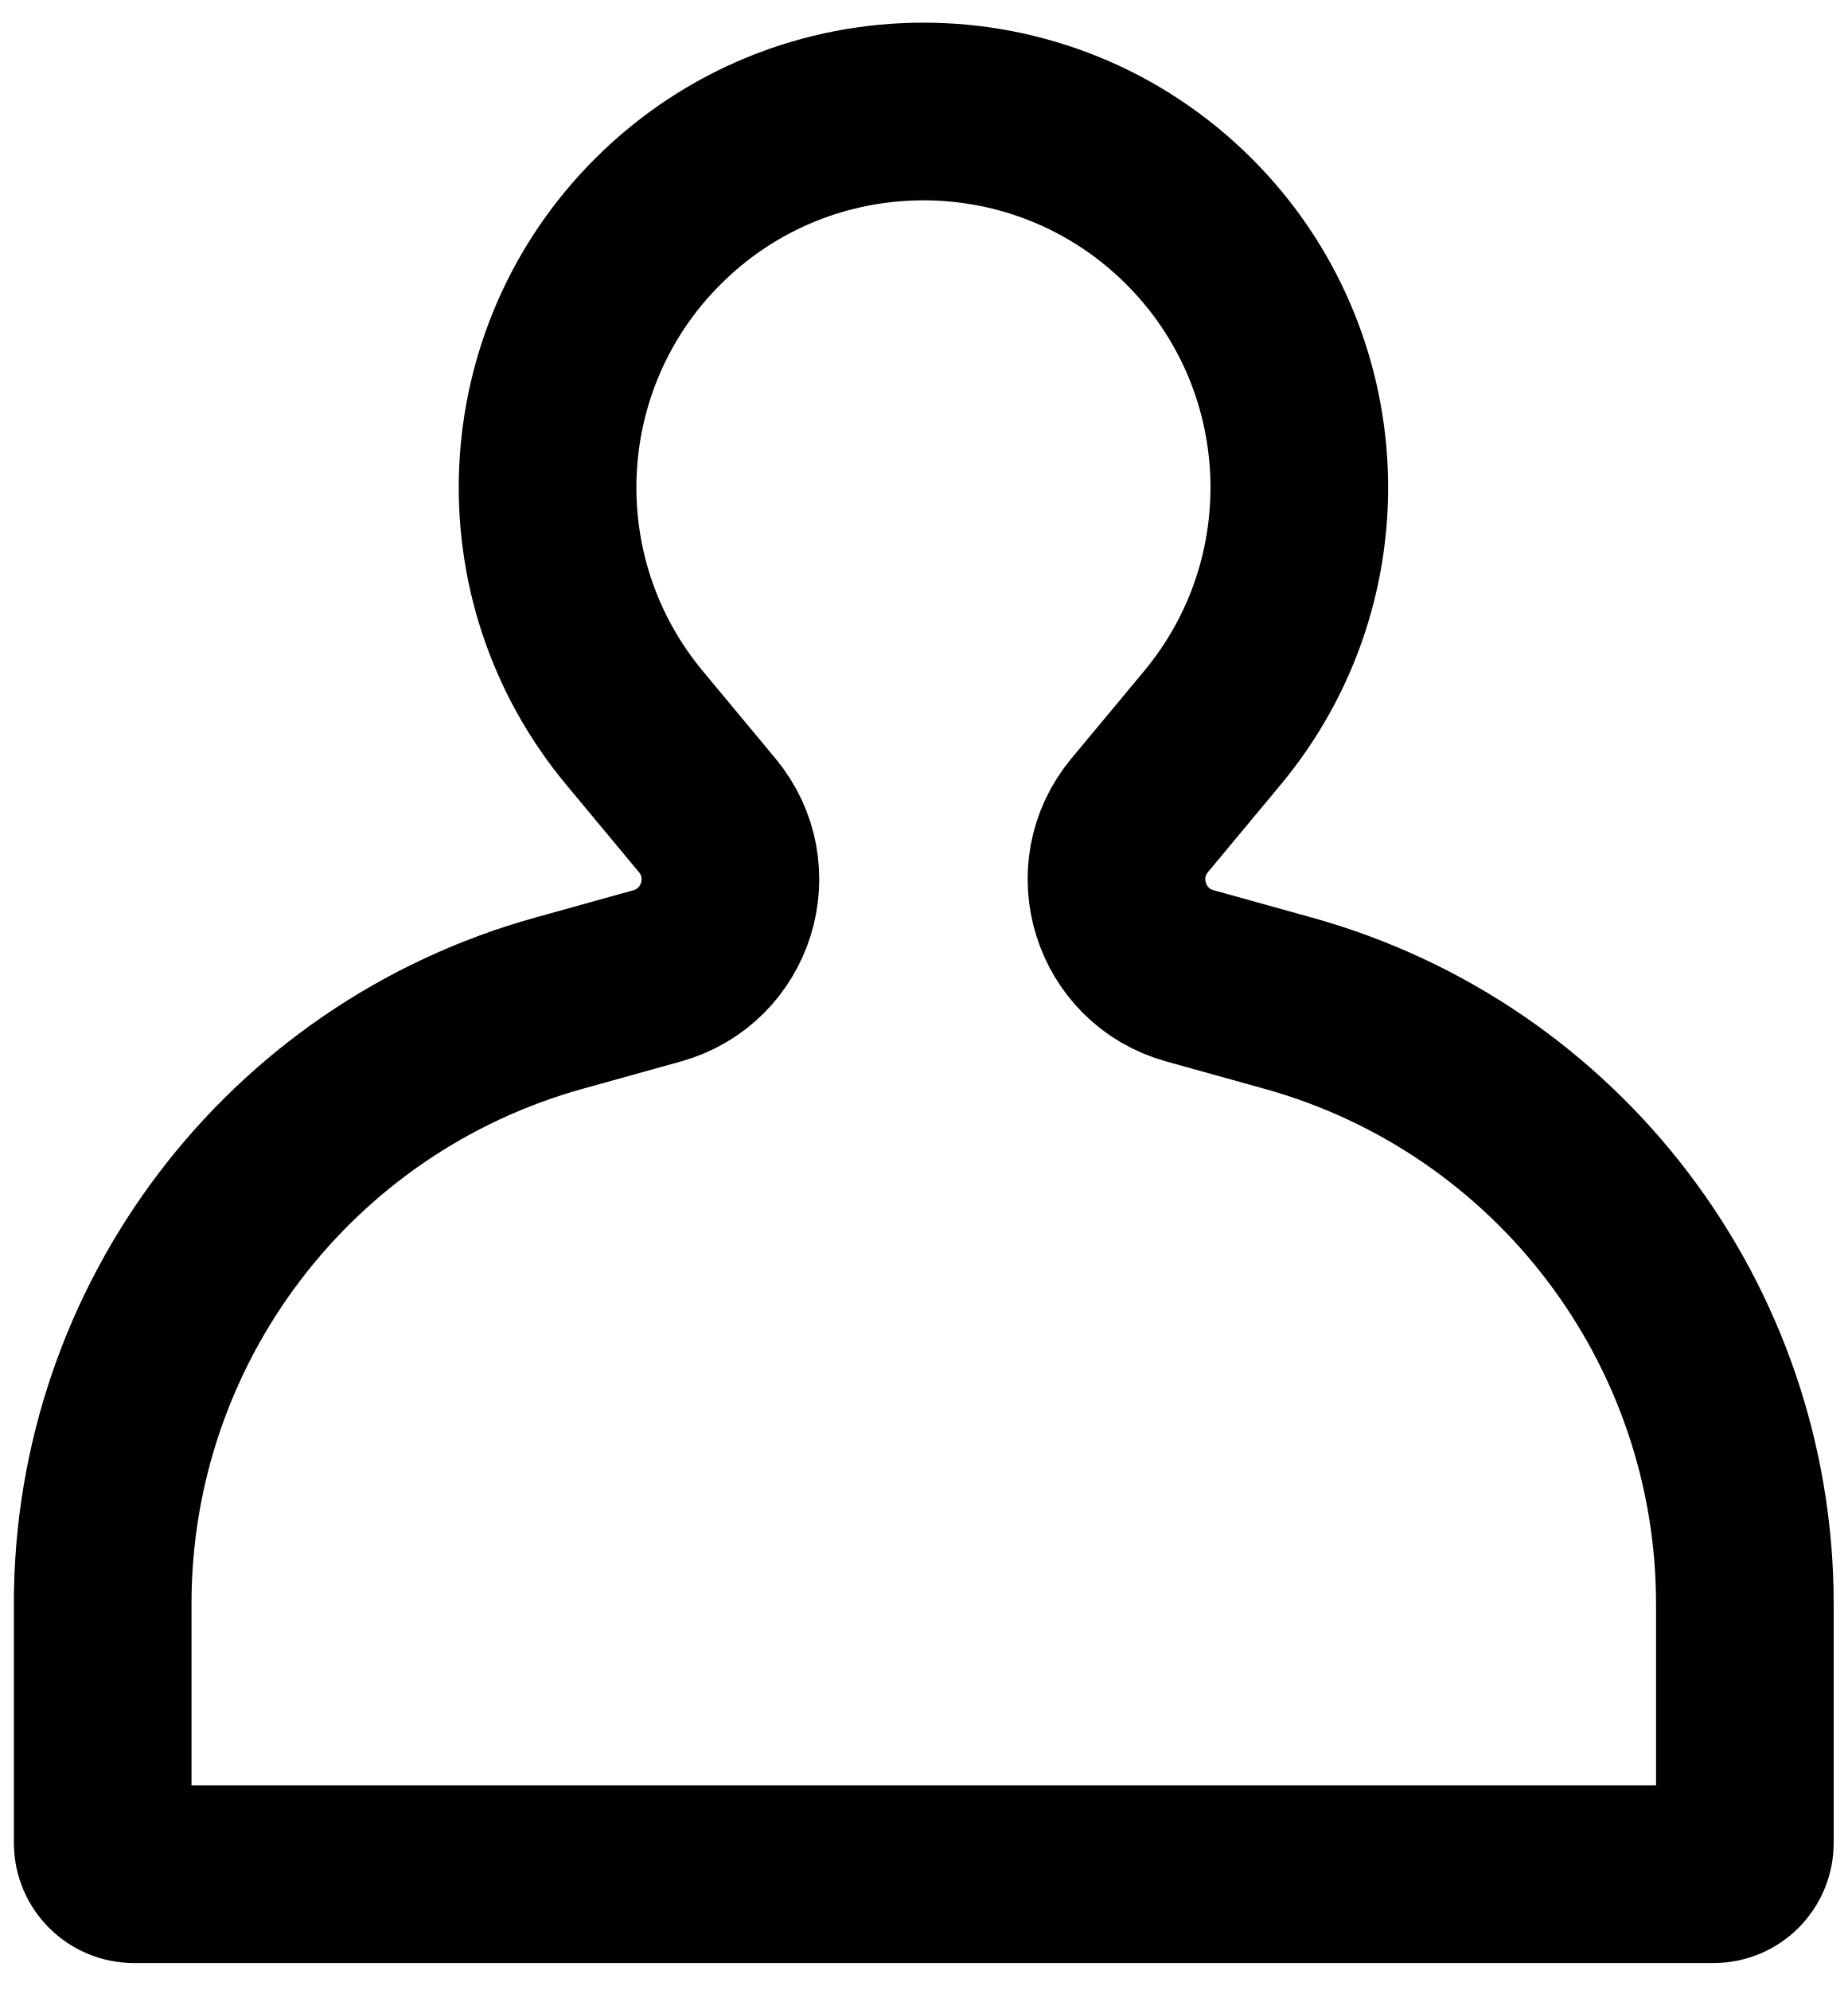
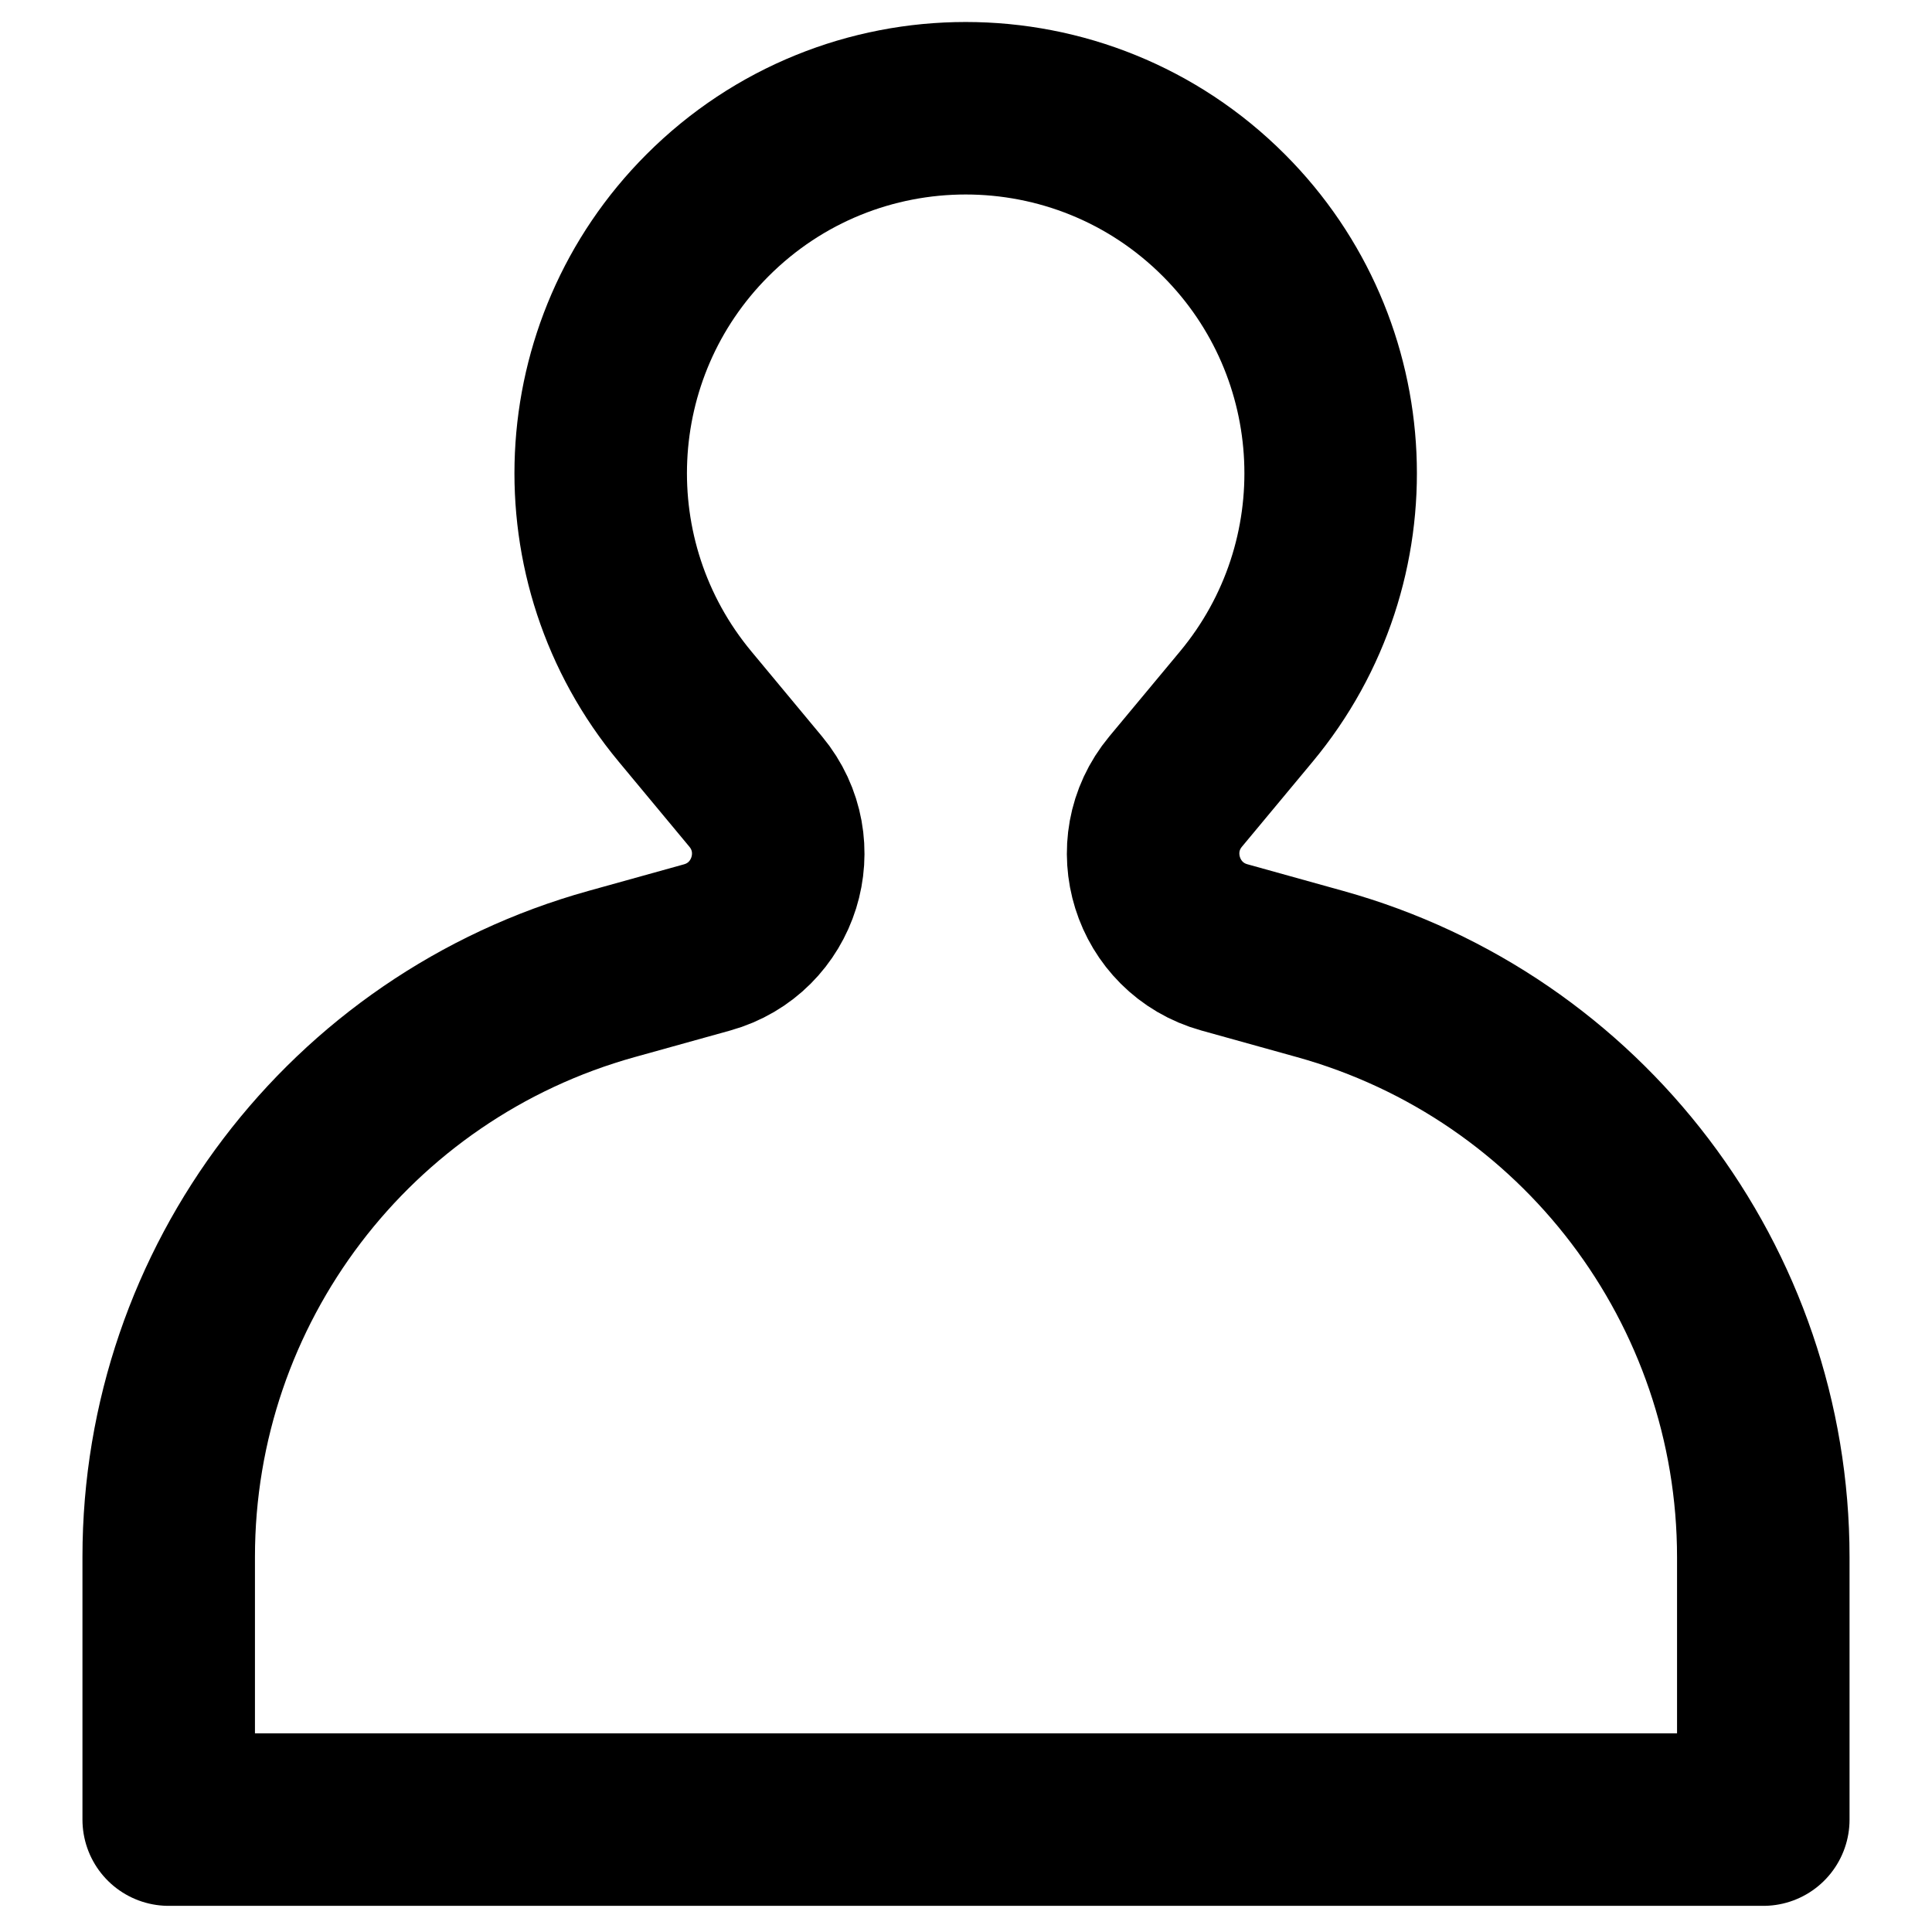
- <svg xmlns="http://www.w3.org/2000/svg" width="26" height="28" viewBox="0 0 26 28" fill="none">
-   <path d="M9.952 11.472L8.929 10.241C7.182 8.141 7.321 5.055 9.252 3.122C11.318 1.051 14.673 1.051 16.739 3.122C18.669 5.055 18.809 8.141 17.062 10.241L16.038 11.472C15.385 12.258 15.759 13.456 16.744 13.73L18.131 14.116C21.928 15.172 24.555 18.629 24.555 22.57V25.931C24.555 26.174 24.358 26.371 24.115 26.371H1.885C1.642 26.371 1.445 26.174 1.445 25.931V22.563C1.445 18.626 4.07 15.171 7.863 14.116L9.247 13.731C10.232 13.457 10.606 12.258 9.952 11.472Z" stroke="black" stroke-width="2.5" stroke-linecap="round" stroke-linejoin="round" />
+ <svg xmlns="http://www.w3.org/2000/svg" width="28" height="28" viewBox="0 0 28 28" fill="none">
+   <path d="M10.952 11.472L9.929 10.241C8.182 8.141 8.321 5.055 10.252 3.122C12.318 1.051 15.673 1.051 17.739 3.122C19.669 5.055 19.809 8.141 18.062 10.241L17.038 11.472C16.385 12.258 16.759 13.456 17.744 13.73L19.131 14.116C22.928 15.172 25.555 18.629 25.555 22.57V26.371H2.445V22.563C2.445 18.626 5.07 15.171 8.863 14.116L10.247 13.731C11.232 13.457 11.606 12.258 10.952 11.472Z" stroke="black" stroke-width="2.5" stroke-linecap="round" stroke-linejoin="round" />
</svg>
